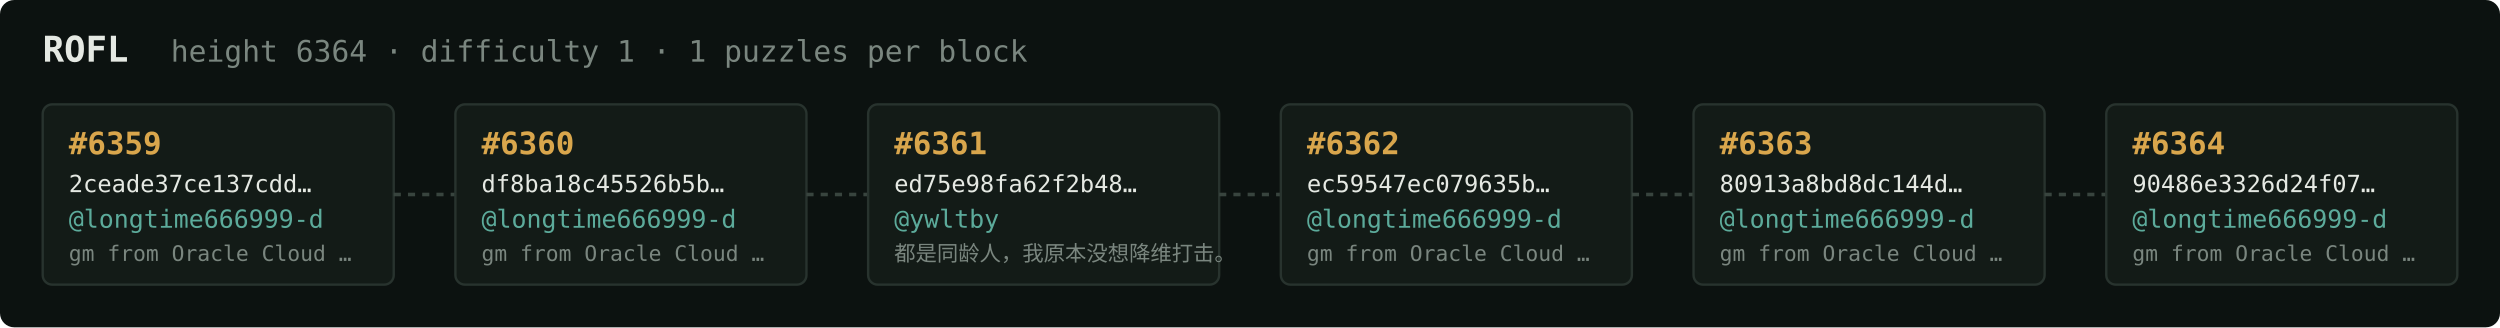
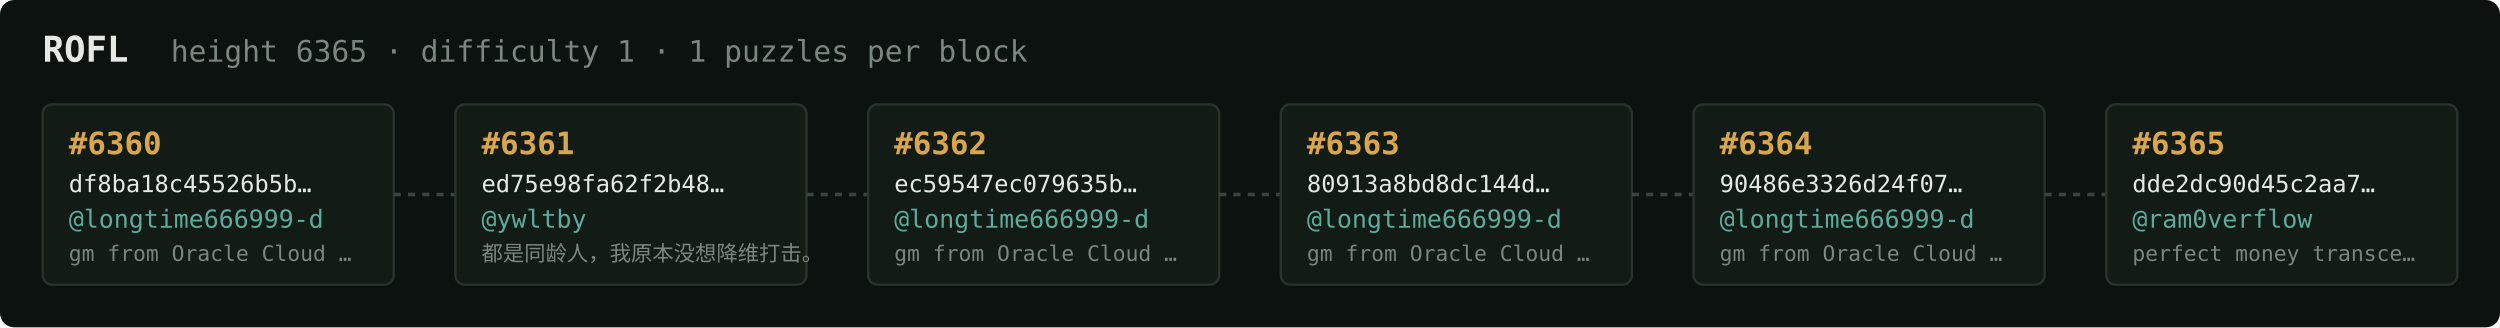
<svg xmlns="http://www.w3.org/2000/svg" width="1054" height="138" viewBox="0 0 1054 138" font-family="ui-monospace,SFMono-Regular,Menlo,monospace">
  <rect fill="#0c1210" width="1054" height="138" rx="6" />
  <text x="18" y="26" fill="#e5e9e3" font-size="15" font-weight="700">ROFL</text>
-   <text x="72" y="26" fill="#7a867f" font-size="12.5">height 6364 · difficulty 1 · 1 puzzles per block</text>
+   <text x="72" y="26" fill="#7a867f" font-size="12.5">height 6365 · difficulty 1 · 1 puzzles per block</text>
  <rect x="18" y="44" width="148" height="76" rx="4" fill="#131b17" stroke="#28332e" stroke-width="1" />
-   <text x="29" y="65" fill="#d9a64c" font-size="13" font-weight="700">#6359</text>
-   <text x="29" y="81" fill="#e5e9e3" font-size="10">2ceade37ce137cdd…</text>
+   <text x="29" y="65" fill="#d9a64c" font-size="13" font-weight="700">#6360</text>
+   <text x="29" y="81" fill="#e5e9e3" font-size="10">df8ba18c45526b5b…</text>
  <text x="29" y="96" fill="#5cab9b" font-size="10.5">@longtime666999-d</text>
  <text x="29" y="110" fill="#7a867f" font-size="9">gm from Oracle Cloud …</text>
  <line x1="166" y1="82.0" x2="192" y2="82.0" stroke="#38443e" stroke-width="1.5" stroke-dasharray="3 3" />
  <rect x="192" y="44" width="148" height="76" rx="4" fill="#131b17" stroke="#28332e" stroke-width="1" />
-   <text x="203" y="65" fill="#d9a64c" font-size="13" font-weight="700">#6360</text>
-   <text x="203" y="81" fill="#e5e9e3" font-size="10">df8ba18c45526b5b…</text>
-   <text x="203" y="96" fill="#5cab9b" font-size="10.5">@longtime666999-d</text>
-   <text x="203" y="110" fill="#7a867f" font-size="9">gm from Oracle Cloud …</text>
+   <text x="203" y="65" fill="#d9a64c" font-size="13" font-weight="700">#6361</text>
+   <text x="203" y="81" fill="#e5e9e3" font-size="10">ed75e98fa62f2b48…</text>
+   <text x="203" y="96" fill="#5cab9b" font-size="10.5">@ywltby</text>
+   <text x="203" y="110" fill="#7a867f" font-size="9">都是同龄人，我原本没想降维打击。</text>
  <line x1="340" y1="82.0" x2="366" y2="82.0" stroke="#38443e" stroke-width="1.5" stroke-dasharray="3 3" />
  <rect x="366" y="44" width="148" height="76" rx="4" fill="#131b17" stroke="#28332e" stroke-width="1" />
-   <text x="377" y="65" fill="#d9a64c" font-size="13" font-weight="700">#6361</text>
-   <text x="377" y="81" fill="#e5e9e3" font-size="10">ed75e98fa62f2b48…</text>
-   <text x="377" y="96" fill="#5cab9b" font-size="10.5">@ywltby</text>
-   <text x="377" y="110" fill="#7a867f" font-size="9">都是同龄人，我原本没想降维打击。</text>
+   <text x="377" y="65" fill="#d9a64c" font-size="13" font-weight="700">#6362</text>
+   <text x="377" y="81" fill="#e5e9e3" font-size="10">ec59547ec079635b…</text>
+   <text x="377" y="96" fill="#5cab9b" font-size="10.5">@longtime666999-d</text>
+   <text x="377" y="110" fill="#7a867f" font-size="9">gm from Oracle Cloud …</text>
  <line x1="514" y1="82.0" x2="540" y2="82.0" stroke="#38443e" stroke-width="1.5" stroke-dasharray="3 3" />
  <rect x="540" y="44" width="148" height="76" rx="4" fill="#131b17" stroke="#28332e" stroke-width="1" />
-   <text x="551" y="65" fill="#d9a64c" font-size="13" font-weight="700">#6362</text>
-   <text x="551" y="81" fill="#e5e9e3" font-size="10">ec59547ec079635b…</text>
+   <text x="551" y="65" fill="#d9a64c" font-size="13" font-weight="700">#6363</text>
+   <text x="551" y="81" fill="#e5e9e3" font-size="10">80913a8bd8dc144d…</text>
  <text x="551" y="96" fill="#5cab9b" font-size="10.5">@longtime666999-d</text>
  <text x="551" y="110" fill="#7a867f" font-size="9">gm from Oracle Cloud …</text>
  <line x1="688" y1="82.0" x2="714" y2="82.0" stroke="#38443e" stroke-width="1.5" stroke-dasharray="3 3" />
  <rect x="714" y="44" width="148" height="76" rx="4" fill="#131b17" stroke="#28332e" stroke-width="1" />
-   <text x="725" y="65" fill="#d9a64c" font-size="13" font-weight="700">#6363</text>
-   <text x="725" y="81" fill="#e5e9e3" font-size="10">80913a8bd8dc144d…</text>
+   <text x="725" y="65" fill="#d9a64c" font-size="13" font-weight="700">#6364</text>
+   <text x="725" y="81" fill="#e5e9e3" font-size="10">90486e3326d24f07…</text>
  <text x="725" y="96" fill="#5cab9b" font-size="10.5">@longtime666999-d</text>
  <text x="725" y="110" fill="#7a867f" font-size="9">gm from Oracle Cloud …</text>
  <line x1="862" y1="82.0" x2="888" y2="82.0" stroke="#38443e" stroke-width="1.5" stroke-dasharray="3 3" />
  <rect x="888" y="44" width="148" height="76" rx="4" fill="#131b17" stroke="#28332e" stroke-width="1" />
-   <text x="899" y="65" fill="#d9a64c" font-size="13" font-weight="700">#6364</text>
-   <text x="899" y="81" fill="#e5e9e3" font-size="10">90486e3326d24f07…</text>
-   <text x="899" y="96" fill="#5cab9b" font-size="10.5">@longtime666999-d</text>
-   <text x="899" y="110" fill="#7a867f" font-size="9">gm from Oracle Cloud …</text>
+   <text x="899" y="65" fill="#d9a64c" font-size="13" font-weight="700">#6365</text>
+   <text x="899" y="81" fill="#e5e9e3" font-size="10">dde2dc90d45c2aa7…</text>
+   <text x="899" y="96" fill="#5cab9b" font-size="10.5">@ram0verflow</text>
+   <text x="899" y="110" fill="#7a867f" font-size="9">perfect money transce…</text>
</svg>
